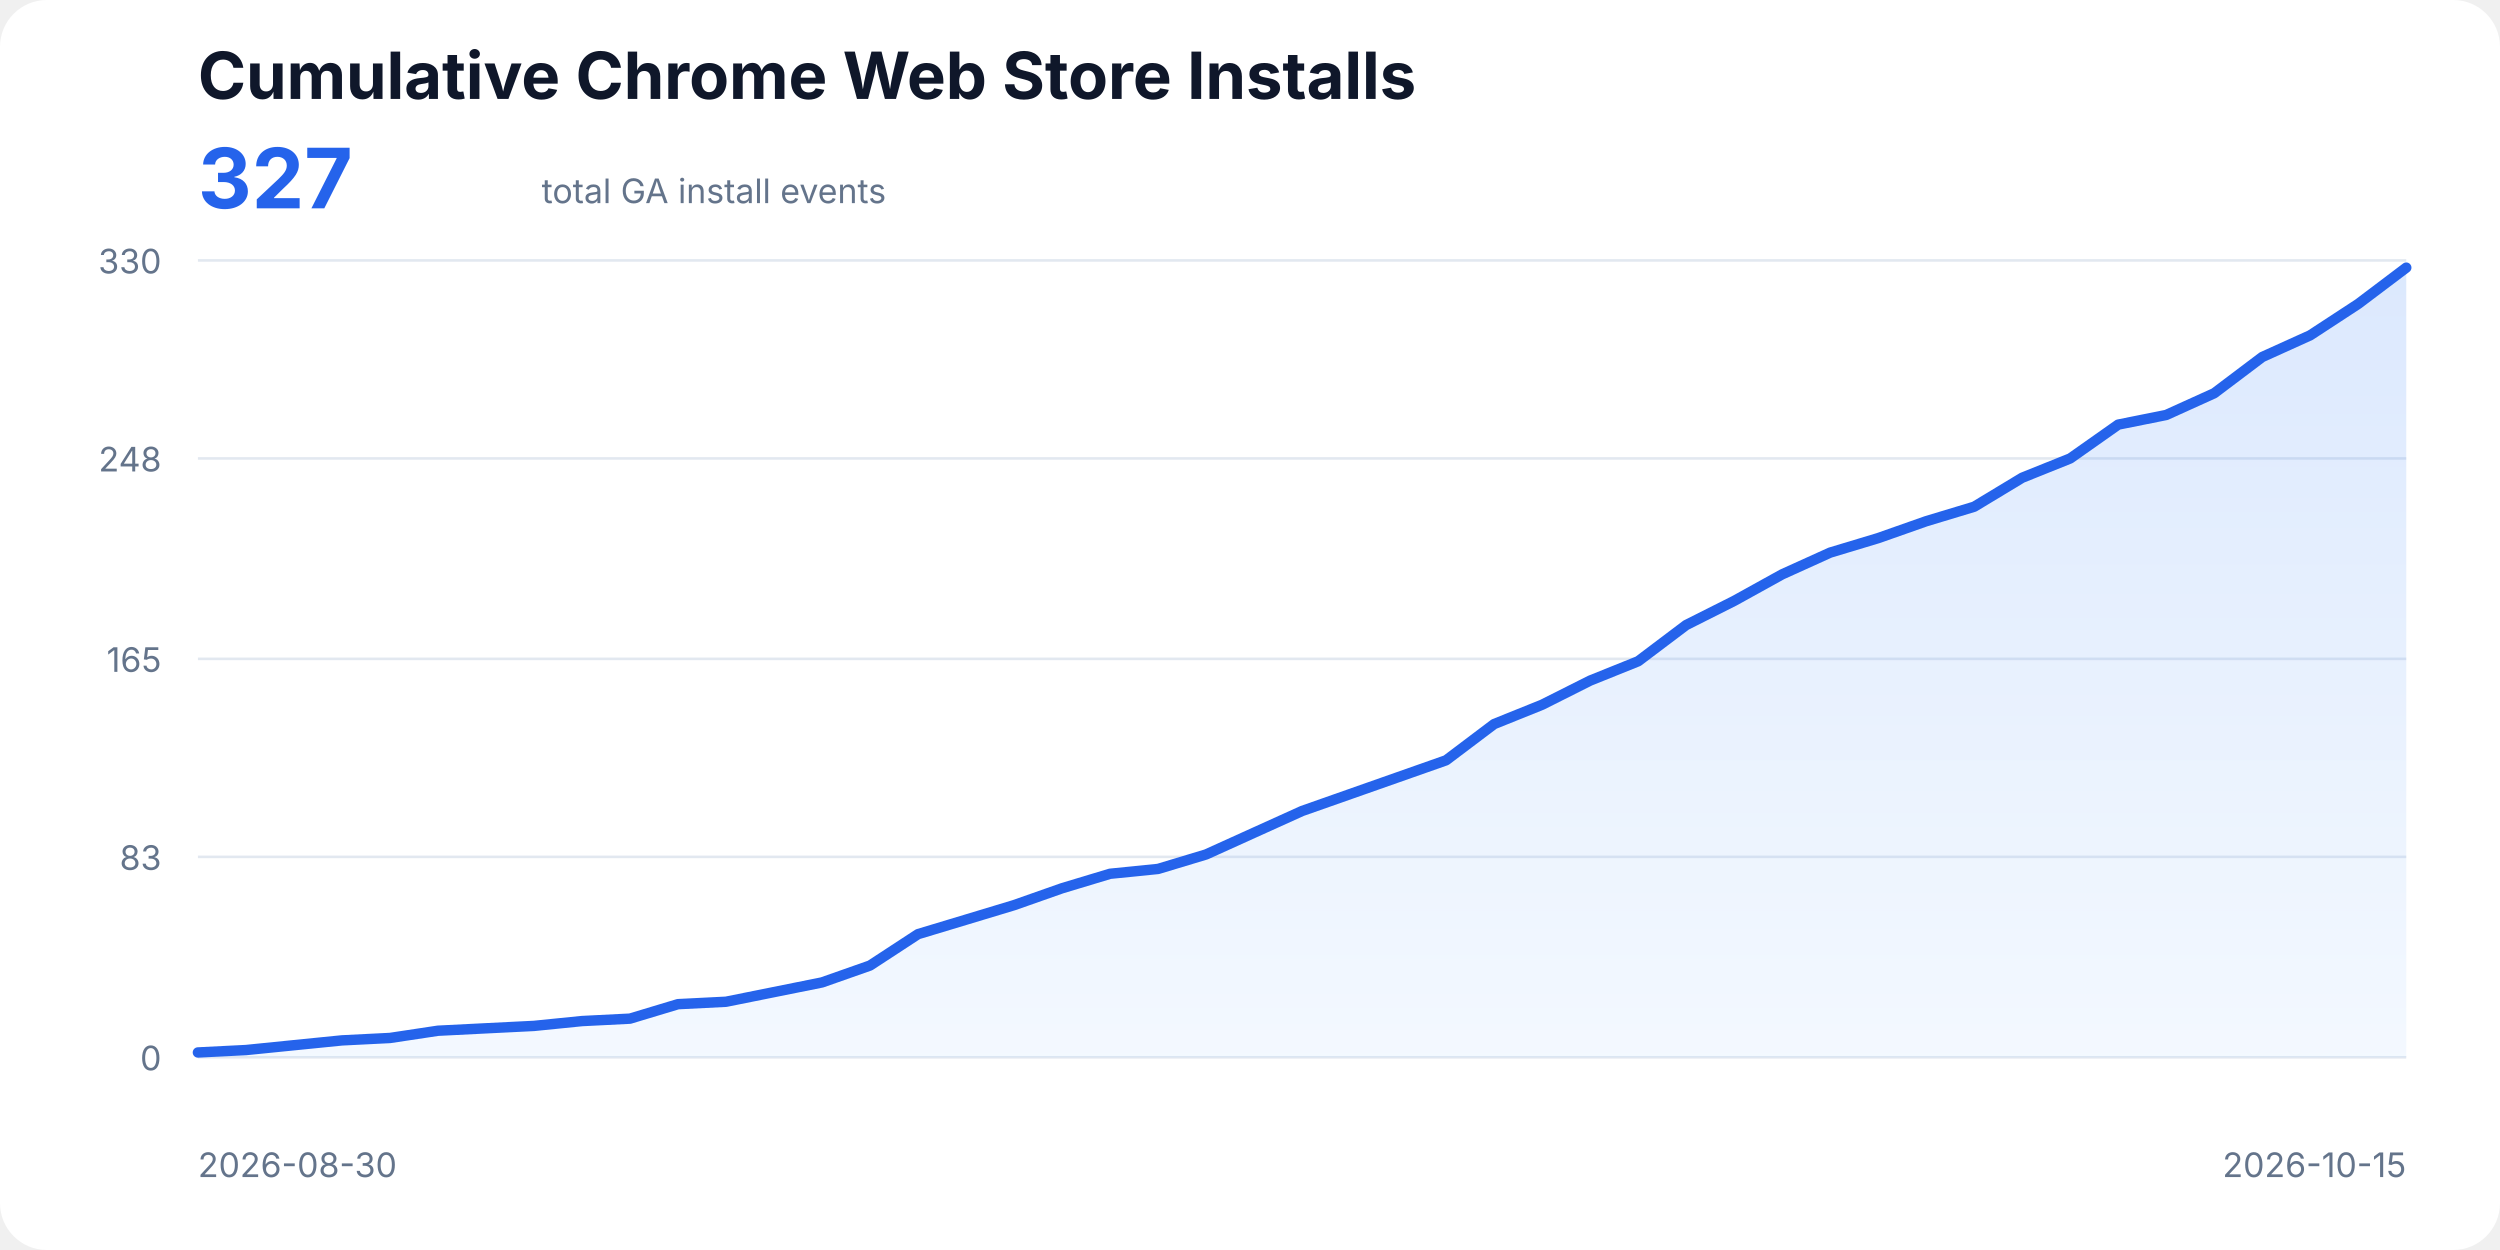
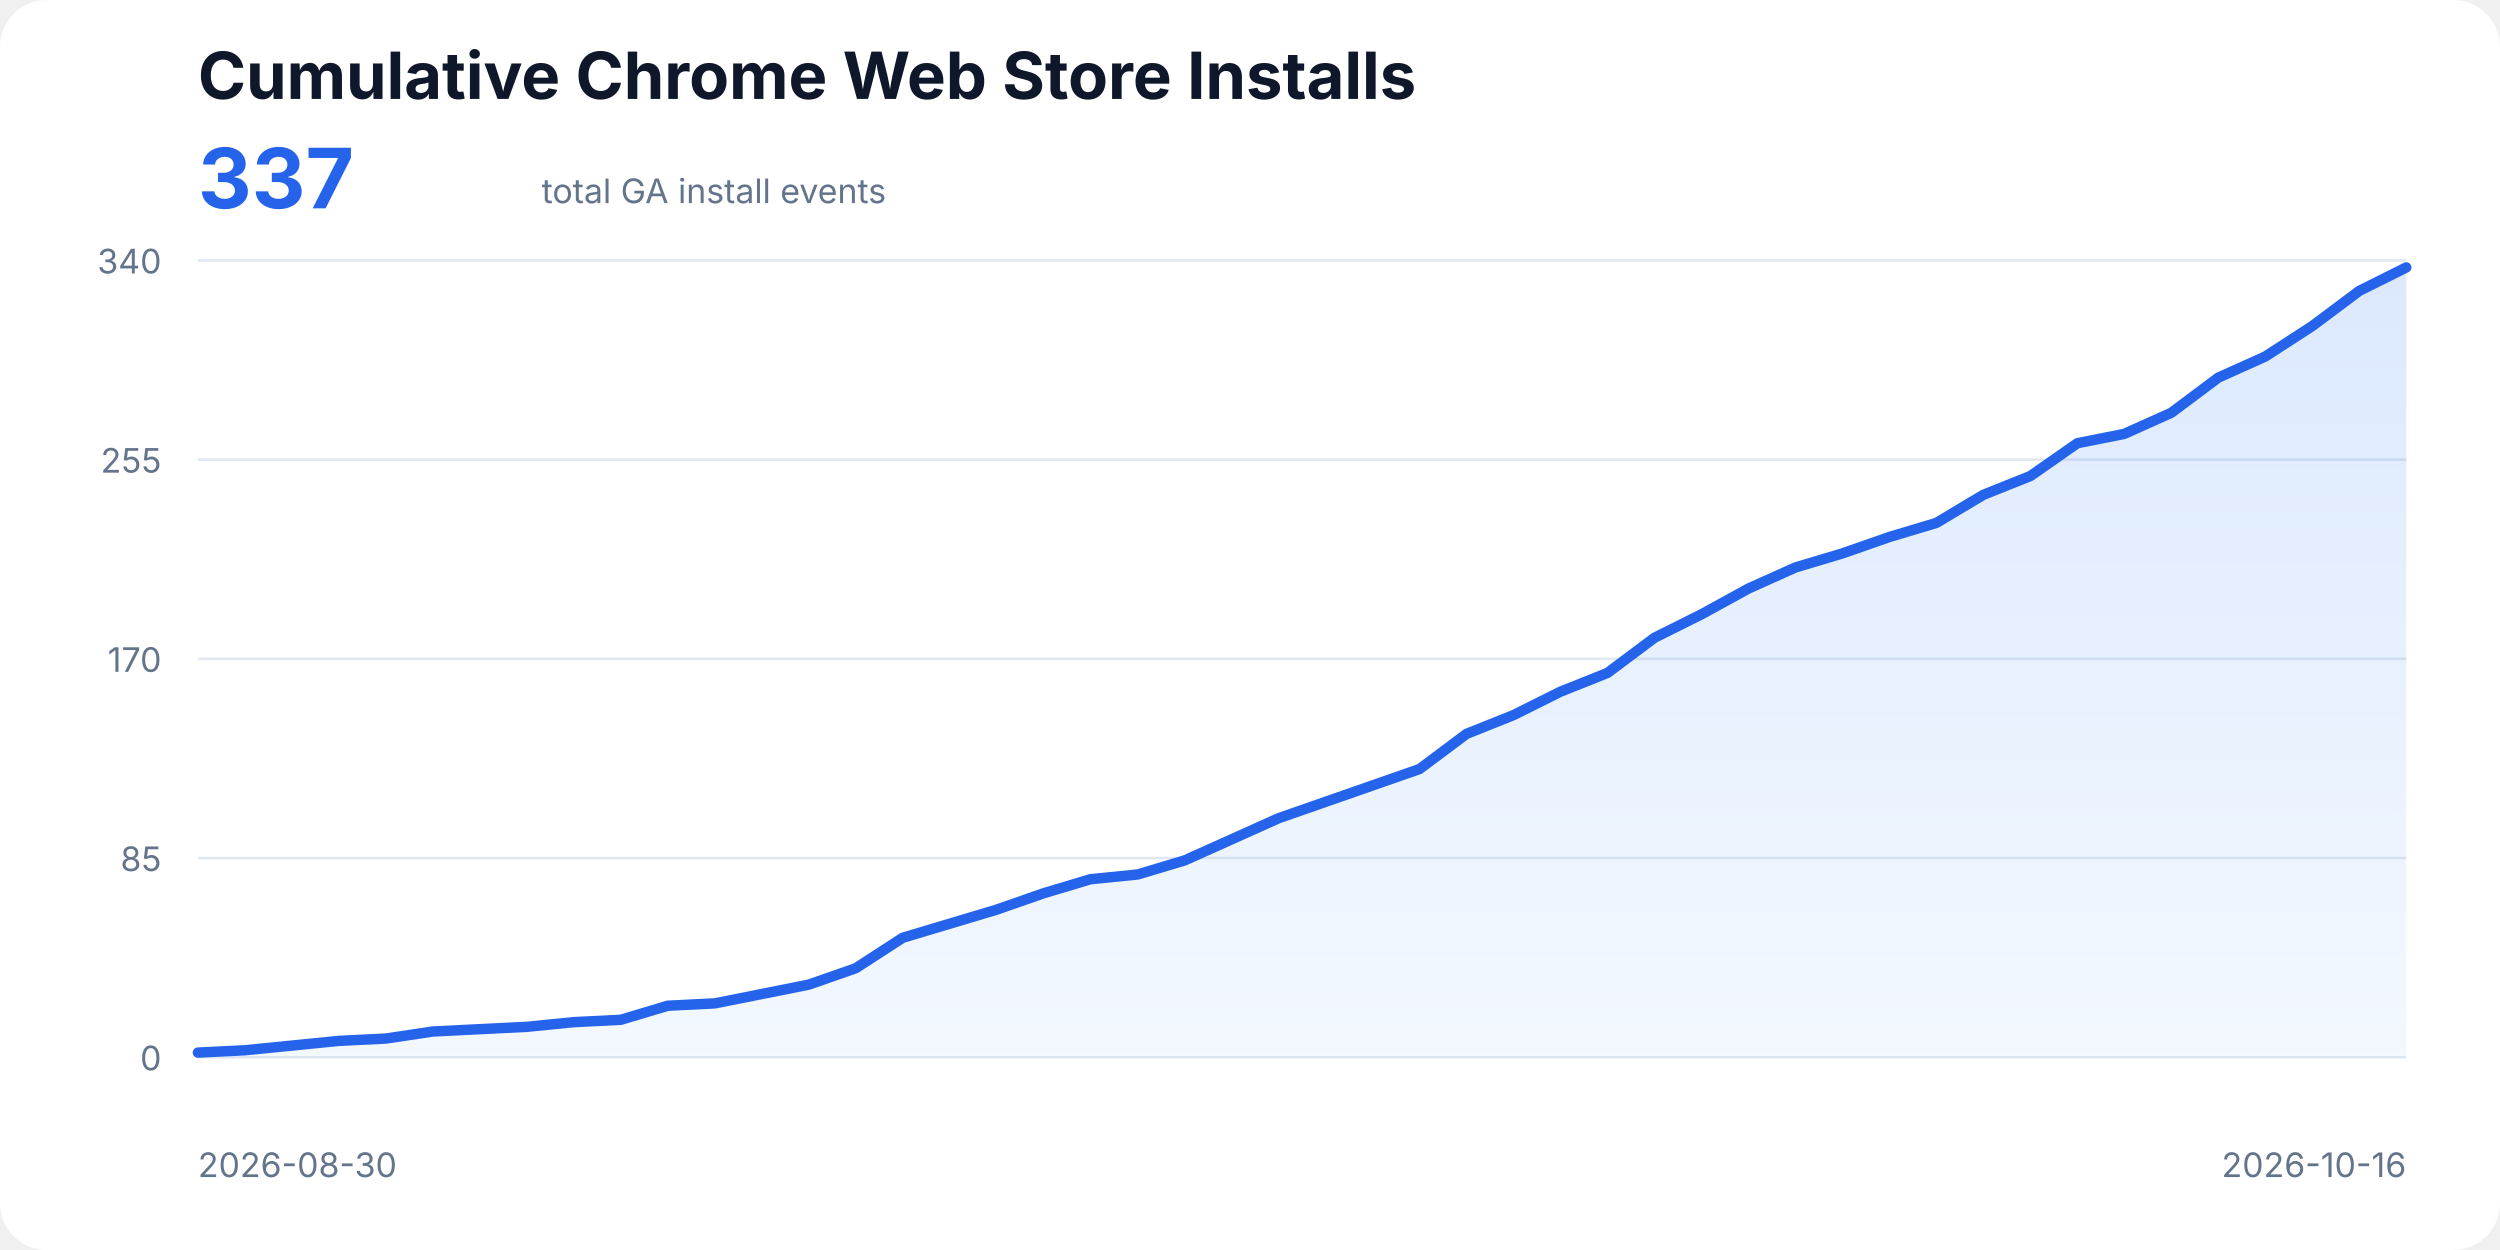
<svg xmlns="http://www.w3.org/2000/svg" width="960" height="480" viewBox="0 0 960 480" role="img" aria-labelledby="title description">
  <style>
    text{font-family:ui-sans-serif,system-ui,-apple-system,BlinkMacSystemFont,"Segoe UI",sans-serif;fill:#0f172a}
    .title{font-size:25px;font-weight:700}.total{font-size:32px;font-weight:700;fill:#2563eb}.subtitle,.axis{font-size:13px;fill:#64748b}
    .line{fill:none;stroke:#2563eb;stroke-width:4;stroke-linecap:round;stroke-linejoin:round}.area{fill:url(#fill);opacity:.18}
  </style>
  <defs>
    <linearGradient id="fill" x1="0" x2="0" y1="0" y2="1">
      <stop offset="0%" stop-color="#3b82f6" />
      <stop offset="100%" stop-color="#bfdbfe" />
    </linearGradient>
  </defs>
  <rect width="100%" height="100%" rx="18" fill="#fff" />
  <text x="76" y="38" class="title">Cumulative Chrome Web Store Installs</text>
-   <text x="76" y="80" class="total">327</text>
+   <text x="76" y="80" class="total">337</text>
  <text x="208" y="78" class="subtitle">total GA install events</text>
  <line x1="76" y1="406.00" x2="924" y2="406.00" stroke="#e2e8f0" />
  <text x="62" y="411" text-anchor="end" class="axis">0</text>
-   <line x1="76" y1="329.04" x2="924" y2="329.04" stroke="#e2e8f0" />
-   <text x="62" y="334.04" text-anchor="end" class="axis">83</text>
+   <line x1="76" y1="329.50" x2="924" y2="329.50" stroke="#e2e8f0" />
+   <text x="62" y="334.5" text-anchor="end" class="axis">85</text>
  <line x1="76" y1="253.00" x2="924" y2="253.00" stroke="#e2e8f0" />
-   <text x="62" y="258" text-anchor="end" class="axis">165</text>
-   <line x1="76" y1="176.04" x2="924" y2="176.04" stroke="#e2e8f0" />
-   <text x="62" y="181.04" text-anchor="end" class="axis">248</text>
+   <text x="62" y="258" text-anchor="end" class="axis">170</text>
+   <line x1="76" y1="176.50" x2="924" y2="176.50" stroke="#e2e8f0" />
+   <text x="62" y="181.5" text-anchor="end" class="axis">255</text>
  <line x1="76" y1="100.00" x2="924" y2="100.00" stroke="#e2e8f0" />
-   <text x="62" y="105" text-anchor="end" class="axis">330</text>
-   <polygon class="area" points="76,406 76.00,404.15 94.43,403.22 112.87,401.36 131.30,399.51 149.74,398.58 168.17,395.80 186.61,394.87 205.04,393.95 223.48,392.09 241.91,391.16 260.35,385.60 278.78,384.67 297.22,380.96 315.65,377.25 334.09,370.76 352.52,358.71 370.96,353.15 389.39,347.58 407.83,341.09 426.26,335.53 444.70,333.67 463.13,328.11 481.57,319.76 500.00,311.42 518.43,304.93 536.87,298.44 555.30,291.95 573.74,278.04 592.17,270.62 610.61,261.35 629.04,253.93 647.48,240.02 665.91,230.75 684.35,220.55 702.78,212.20 721.22,206.64 739.65,200.15 758.09,194.58 776.52,183.45 794.96,176.04 813.39,163.05 831.83,159.35 850.26,151.00 868.70,137.09 887.13,128.75 905.57,116.69 924.00,102.78 924,406" />
-   <polyline class="line" points="76.00,404.15 94.43,403.22 112.87,401.36 131.30,399.51 149.74,398.58 168.17,395.80 186.61,394.87 205.04,393.95 223.48,392.09 241.91,391.16 260.35,385.60 278.78,384.67 297.22,380.96 315.65,377.25 334.09,370.76 352.52,358.71 370.96,353.15 389.39,347.58 407.83,341.09 426.26,335.53 444.70,333.67 463.13,328.11 481.57,319.76 500.00,311.42 518.43,304.93 536.87,298.44 555.30,291.95 573.74,278.04 592.17,270.62 610.61,261.35 629.04,253.93 647.48,240.02 665.91,230.75 684.35,220.55 702.78,212.20 721.22,206.64 739.65,200.15 758.09,194.58 776.52,183.45 794.96,176.04 813.39,163.05 831.83,159.35 850.26,151.00 868.70,137.09 887.13,128.75 905.57,116.69 924.00,102.78" />
+   <text x="62" y="105" text-anchor="end" class="axis">340</text>
+   <polygon class="area" points="76,406 76.00,404.20 94.04,403.30 112.09,401.50 130.13,399.70 148.17,398.80 166.21,396.10 184.26,395.20 202.30,394.30 220.34,392.50 238.38,391.60 256.43,386.20 274.47,385.30 292.51,381.70 310.55,378.10 328.60,371.80 346.64,360.10 364.68,354.70 382.72,349.30 400.77,343.00 418.81,337.60 436.85,335.80 454.89,330.40 472.94,322.30 490.98,314.20 509.02,307.90 527.06,301.60 545.11,295.30 563.15,281.80 581.19,274.60 599.23,265.60 617.28,258.40 635.32,244.90 653.36,235.90 671.40,226.00 689.45,217.90 707.49,212.50 725.53,206.20 743.57,200.80 761.62,190.00 779.66,182.80 797.70,170.20 815.74,166.60 833.79,158.50 851.83,145.00 869.87,136.90 887.91,125.20 905.96,111.70 924.00,102.70 924,406" />
+   <polyline class="line" points="76.00,404.20 94.04,403.30 112.09,401.50 130.13,399.70 148.17,398.80 166.21,396.10 184.26,395.20 202.30,394.30 220.34,392.50 238.38,391.60 256.43,386.20 274.47,385.30 292.51,381.70 310.55,378.10 328.60,371.80 346.64,360.10 364.68,354.70 382.72,349.30 400.77,343.00 418.81,337.60 436.85,335.80 454.89,330.40 472.94,322.30 490.98,314.20 509.02,307.90 527.06,301.60 545.11,295.30 563.15,281.80 581.19,274.60 599.23,265.60 617.28,258.40 635.32,244.90 653.36,235.90 671.40,226.00 689.45,217.90 707.49,212.50 725.53,206.20 743.57,200.80 761.62,190.00 779.66,182.80 797.70,170.20 815.74,166.60 833.79,158.50 851.83,145.00 869.87,136.90 887.91,125.20 905.96,111.70 924.00,102.70" />
  <text x="76" y="452" class="axis">2026-08-30</text>
-   <text x="924" y="452" text-anchor="end" class="axis">2026-10-15</text>
+   <text x="924" y="452" text-anchor="end" class="axis">2026-10-16</text>
</svg>
